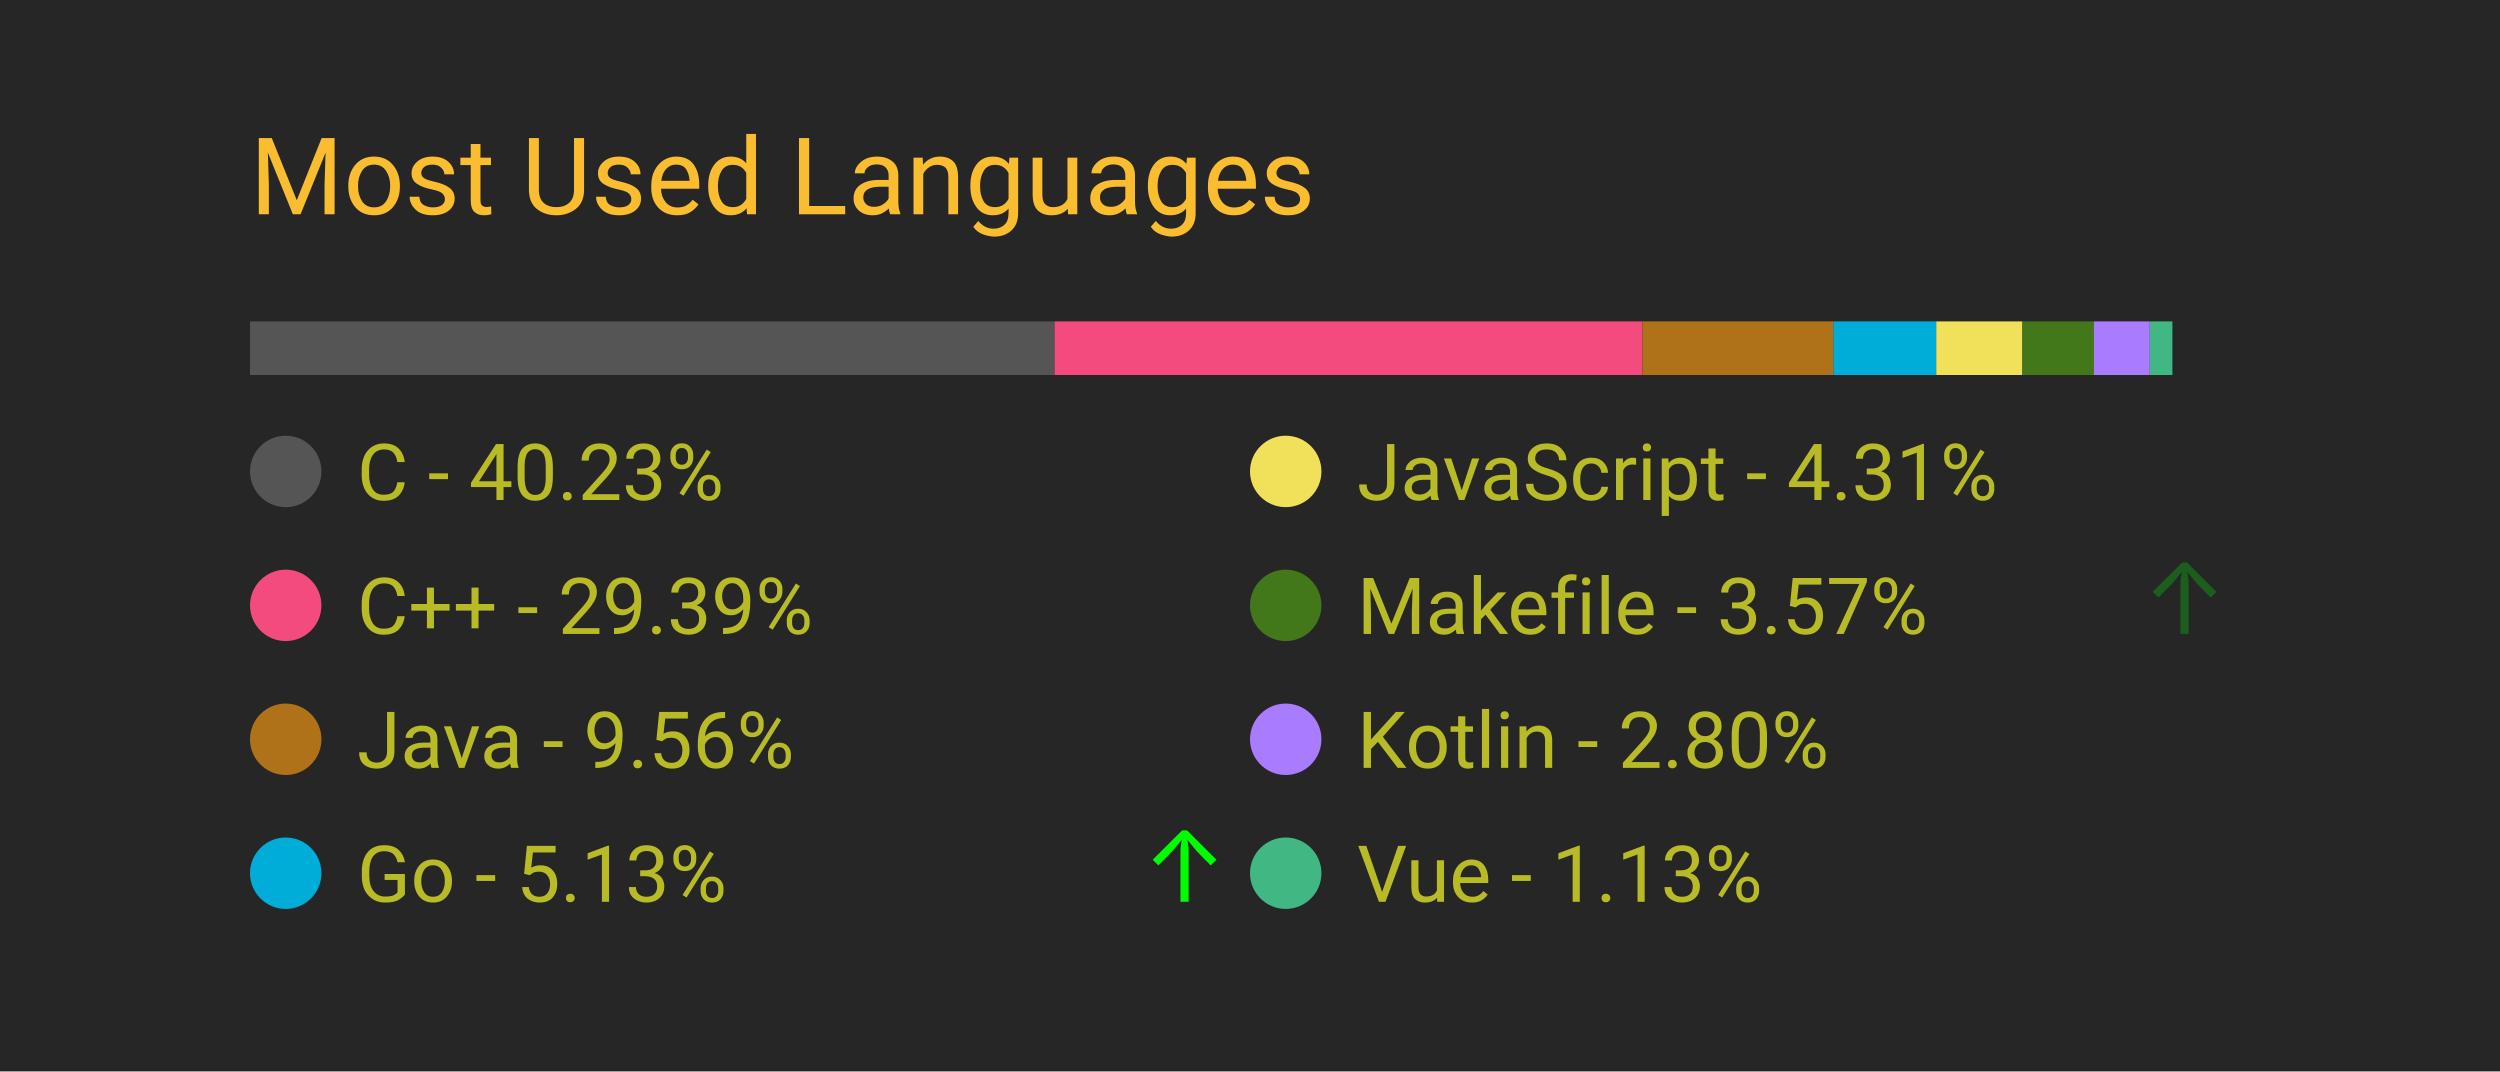
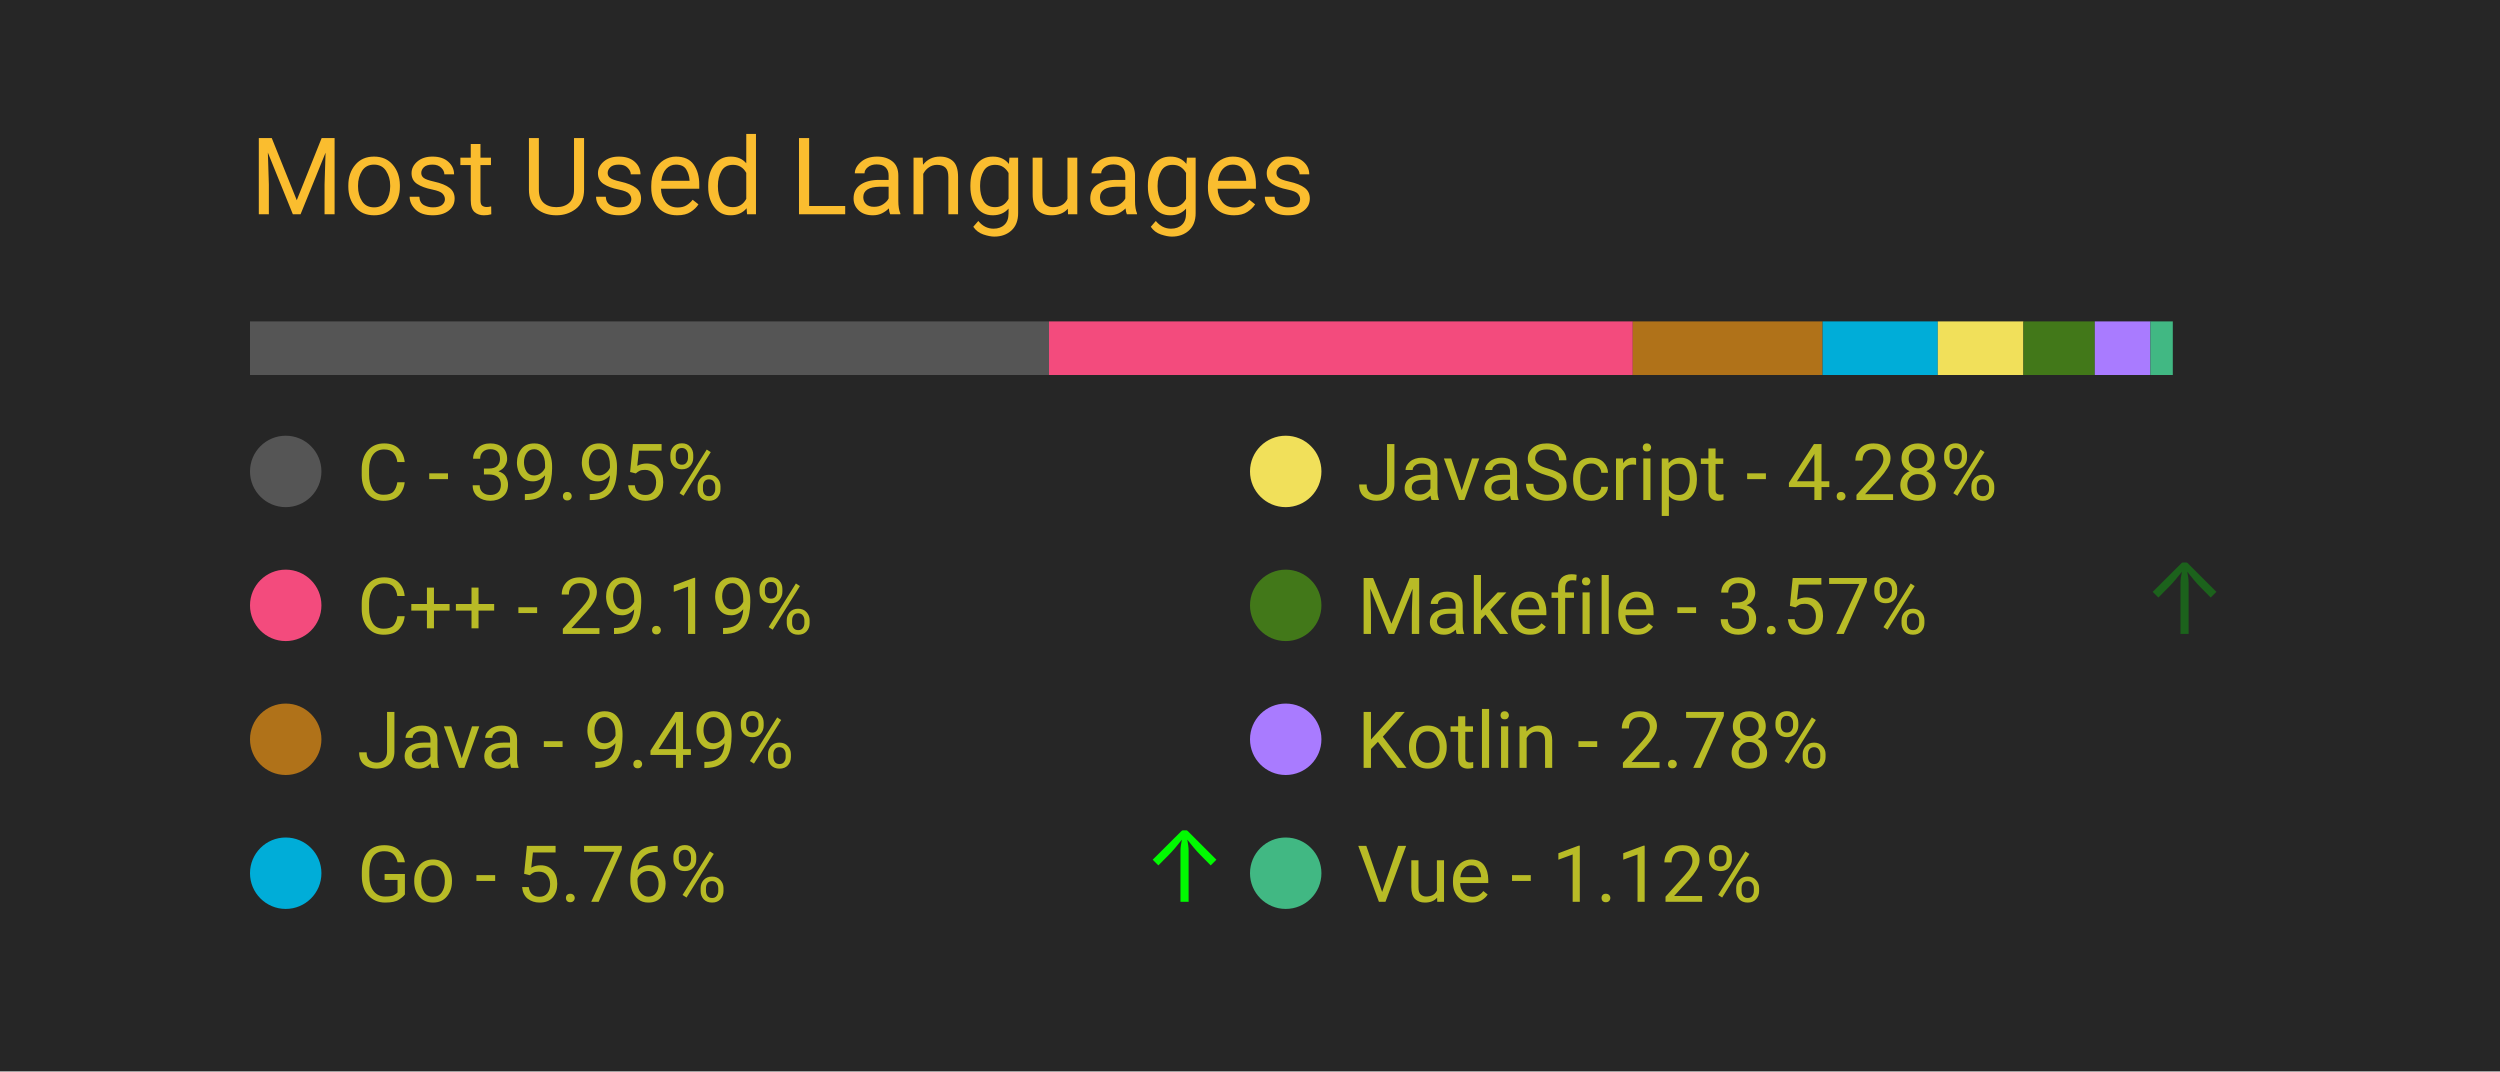
<svg xmlns="http://www.w3.org/2000/svg" width="350" height="150" viewBox="0 0 350 150">
  <style>
		.background {
			width: 100%;
			height: 100%;
			fill: #262626;
		}
		
		text {
			font-family: -apple-system, BlinkMacSystemFont, 'Segoe UI', Roboto, Oxygen, Ubuntu, Cantarell, 'Open Sans', 'Helvetica Neue', sans-serif;
		}

		.title {
			font-size: 15px;
			fill: #fabd2f;
		}

		.bar-segment {
			height: 100%;
		}

		.lang-name {
			font-size: 11px;
			fill: #b8bb26
		}

		.delta-arrow {
			font-size: 14px;
			fill: #00ff00;
		}
	</style>
  <rect class="background" />
  <text class="title" x="10%" y="20%">
		Most Used Languages
	</text>
  <svg x="10%" y="30%" width="80%" height="5%">
-     <rect class="bar-segment" x="0.00%" width="40.23%" fill="#555555" />
-     <rect class="bar-segment" x="40.23%" width="29.39%" fill="#f34b7d" />
-     <rect class="bar-segment" x="69.62%" width="9.56%" fill="#b07219" />
-     <rect class="bar-segment" x="79.17%" width="5.13%" fill="#00ADD8" />
-     <rect class="bar-segment" x="84.31%" width="4.31%" fill="#f1e05a" />
-     <rect class="bar-segment" x="88.62%" width="3.57%" fill="#427819" />
-     <rect class="bar-segment" x="92.19%" width="2.80%" fill="#A97BFF" />
-     <rect class="bar-segment" x="94.99%" width="1.13%" fill="#41b883" />
+     <rect class="bar-segment" x="0.00%" width="39.95%" fill="#555555" />
+     <rect class="bar-segment" x="39.95%" width="29.19%" fill="#f34b7d" />
+     <rect class="bar-segment" x="69.14%" width="9.49%" fill="#b07219" />
+     <rect class="bar-segment" x="78.63%" width="5.76%" fill="#00ADD8" />
+     <rect class="bar-segment" x="84.39%" width="4.28%" fill="#f1e05a" />
+     <rect class="bar-segment" x="88.67%" width="3.57%" fill="#427819" />
+     <rect class="bar-segment" x="92.24%" width="2.78%" fill="#A97BFF" />
+     <rect class="bar-segment" x="95.02%" width="1.12%" fill="#41b883" />
  </svg>
  <svg x="10%" y="40%" width="80%" height="50%">
    <svg y="0%" x="0%">
      <circle cx="5" cy="6" r="5" fill="#555555" />
      <text class="lang-name" x="15" y="10">
- 				C - 40.23%
+ 				C - 39.95%
			</text>
      <text class="delta-arrow" dx="125" y="10" style="opacity: 0.00%">
				↑
			</text>
    </svg>
    <svg y="25%" x="0%">
      <circle cx="5" cy="6" r="5" fill="#f34b7d" />
      <text class="lang-name" x="15" y="10">
- 				C++ - 29.39%
+ 				C++ - 29.19%
			</text>
      <text class="delta-arrow" dx="125" y="10" style="opacity: 0.00%">
				↑
			</text>
    </svg>
    <svg y="50%" x="0%">
      <circle cx="5" cy="6" r="5" fill="#b07219" />
      <text class="lang-name" x="15" y="10">
- 				Java - 9.56%
+ 				Java - 9.49%
			</text>
      <text class="delta-arrow" dx="125" y="10" style="opacity: 0.00%">
				↑
			</text>
    </svg>
    <svg y="75%" x="0%">
      <circle cx="5" cy="6" r="5" fill="#00ADD8" />
      <text class="lang-name" x="15" y="10">
- 				Go - 5.13%
+ 				Go - 5.76%
			</text>
-       <text class="delta-arrow" dx="125" y="10" style="opacity: 98.89%">
+       <text class="delta-arrow" dx="125" y="10" style="opacity: 97.38%">
				↑
			</text>
    </svg>
    <svg y="0%" x="50%">
      <circle cx="5" cy="6" r="5" fill="#f1e05a" />
      <text class="lang-name" x="15" y="10">
- 				JavaScript - 4.31%
+ 				JavaScript - 4.28%
			</text>
      <text class="delta-arrow" dx="125" y="10" style="opacity: 0.00%">
				↑
			</text>
    </svg>
    <svg y="25%" x="50%">
      <circle cx="5" cy="6" r="5" fill="#427819" />
      <text class="lang-name" x="15" y="10">
				Makefile - 3.57%
			</text>
-       <text class="delta-arrow" dx="125" y="10" style="opacity: 26.11%">
+       <text class="delta-arrow" dx="125" y="10" style="opacity: 27.62%">
				↑
			</text>
    </svg>
    <svg y="50%" x="50%">
      <circle cx="5" cy="6" r="5" fill="#A97BFF" />
      <text class="lang-name" x="15" y="10">
- 				Kotlin - 2.80%
+ 				Kotlin - 2.78%
			</text>
      <text class="delta-arrow" dx="125" y="10" style="opacity: 0.00%">
				↑
			</text>
    </svg>
    <svg y="75%" x="50%">
      <circle cx="5" cy="6" r="5" fill="#41b883" />
      <text class="lang-name" x="15" y="10">
- 				Vue - 1.13%
+ 				Vue - 1.12%
			</text>
      <text class="delta-arrow" dx="125" y="10" style="opacity: 0.00%">
				↑
			</text>
    </svg>
  </svg>
</svg>
